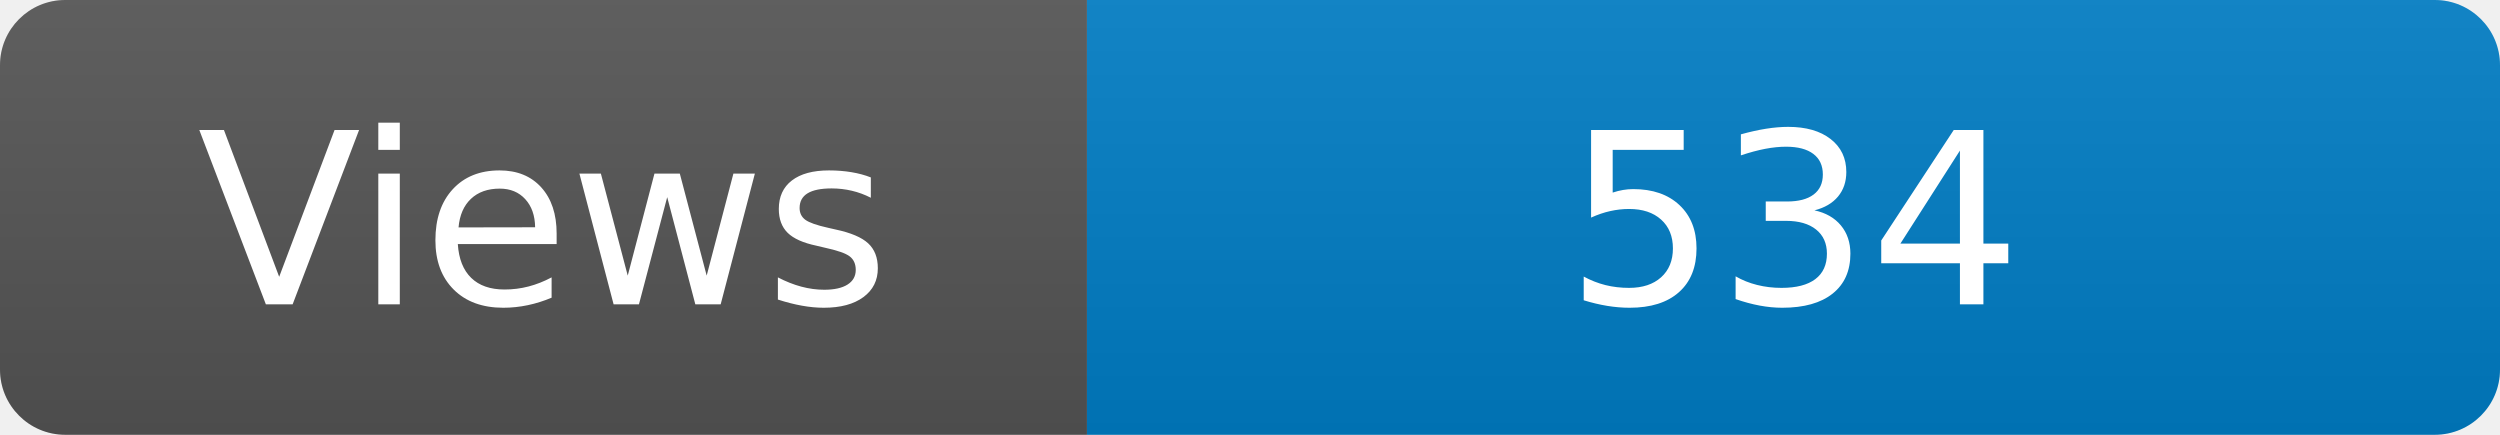
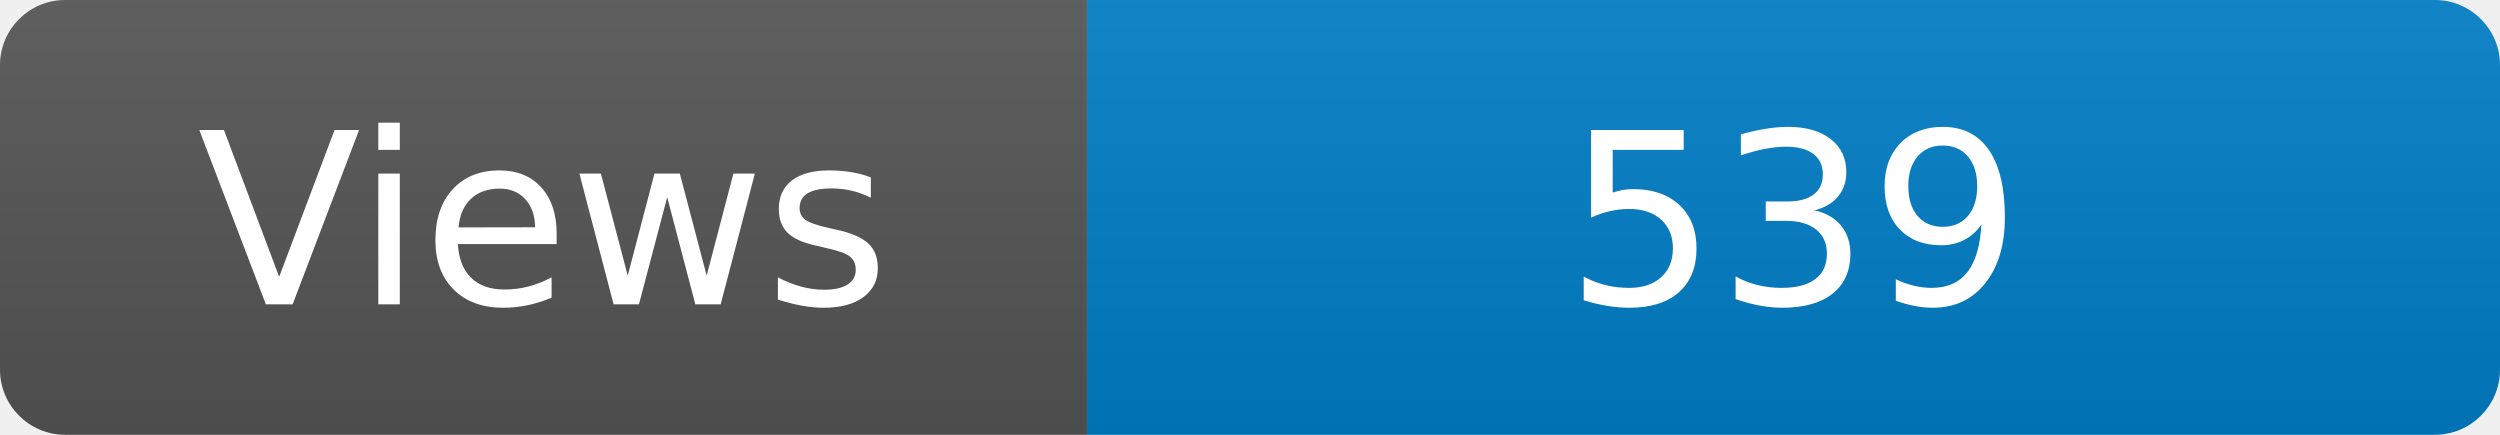
<svg xmlns="http://www.w3.org/2000/svg" width="115" height="20" role="img" aria-label="Maintained?: yes">
  <linearGradient id="s" x2="0" y2="100%">
    <stop offset="0" stop-color="#bbb" stop-opacity=".1" />
    <stop offset="1" stop-opacity=".1" />
  </linearGradient>
  <clipPath id="r">
    <rect width="115" height="20" rx="3" fill="#fff" />
  </clipPath>
  <g clip-path="url(#r)">
    <rect width="50" height="20" fill="#555" />
    <rect x="50" width="160" height="20" fill="#007ec6" />
    <rect width="115" height="20" fill="url(#s)" />
  </g>
  <g fill="#fff" text-anchor="middle" font-family="Verdana,Geneva,DejaVu Sans,sans-serif" font-size="110">
    <text x="250" y="140" transform="scale(.1)" fill="#fff">Views</text>
-     <text x="825" y="140" transform="scale(.1)" fill="#fff">534</text>
+     <text x="825" y="140" transform="scale(.1)" fill="#fff">539</text>
  </g>
</svg>
